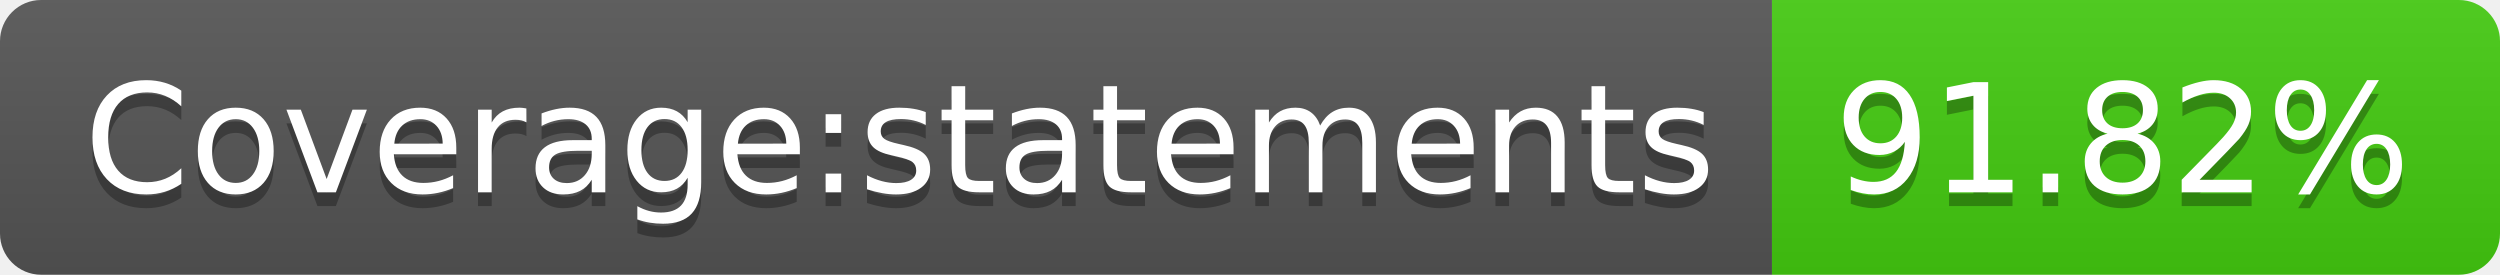
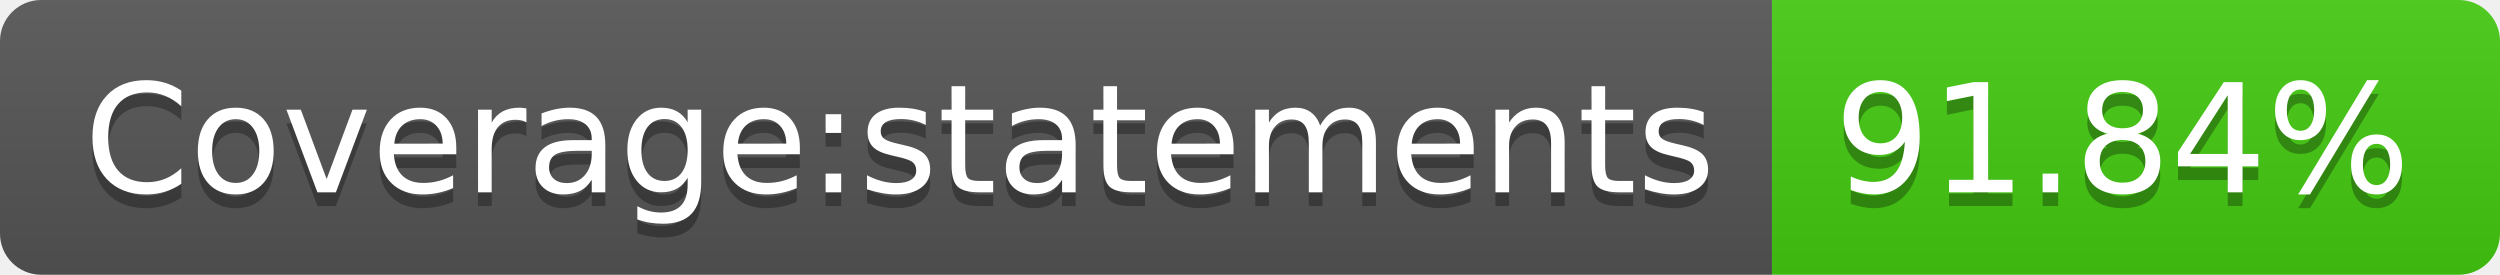
- <svg xmlns="http://www.w3.org/2000/svg" width="182" height="20" role="img" aria-label="Coverage:statements: 91.82%">
+ <svg xmlns="http://www.w3.org/2000/svg" width="182" height="20" role="img" aria-label="Coverage:statements: 91.84%">
  <linearGradient id="s" x2="0" y2="100%">
    <stop offset="0" stop-color="#bbb" stop-opacity=".1" />
    <stop offset="1" stop-opacity=".1" />
  </linearGradient>
  <clipPath id="r">
    <rect width="182" height="20" rx="3" fill="#fff" />
  </clipPath>
  <g clip-path="url(#r)">
    <rect width="129" height="20" fill="#555" />
    <rect x="129" width="53" height="20" fill="#4c1" />
    <rect width="182" height="20" fill="url(#s)" />
  </g>
  <g fill="#fff" text-anchor="middle" font-family="Verdana,Geneva,DejaVu Sans,sans-serif" text-rendering="geometricPrecision" font-size="110">
    <text aria-hidden="true" x="655" y="150" fill="#010101" fill-opacity=".3" transform="scale(.1)" textLength="1190">Coverage:statements</text>
    <text x="655" y="140" transform="scale(.1)" fill="#fff" textLength="1190">Coverage:statements</text>
-     <text aria-hidden="true" x="1545" y="150" fill="#010101" fill-opacity=".3" transform="scale(.1)" textLength="430">91.82%</text>
-     <text x="1545" y="140" transform="scale(.1)" fill="#fff" textLength="430">91.82%</text>
+     <text aria-hidden="true" x="1545" y="150" fill="#010101" fill-opacity=".3" transform="scale(.1)" textLength="430">91.84%</text>
+     <text x="1545" y="140" transform="scale(.1)" fill="#fff" textLength="430">91.84%</text>
  </g>
</svg>
